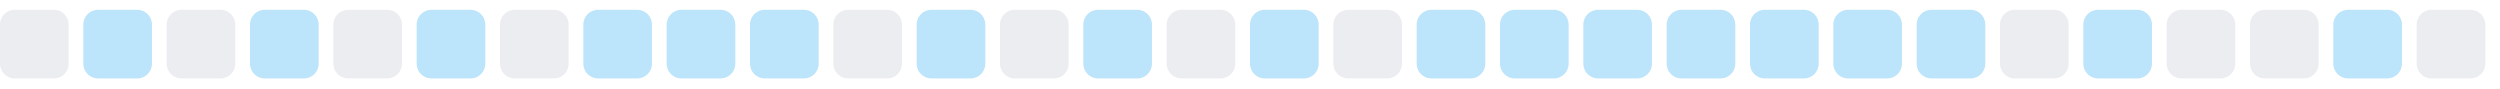
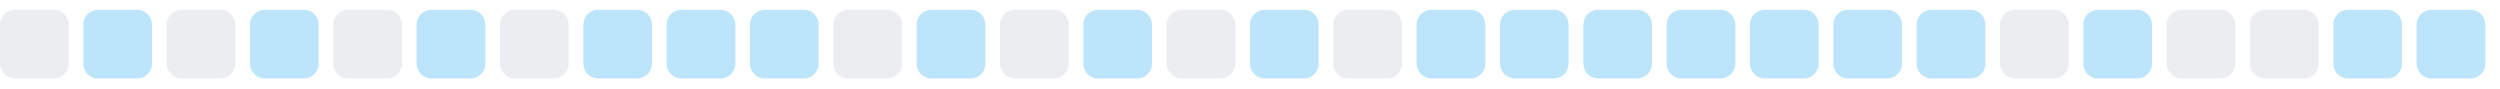
<svg xmlns="http://www.w3.org/2000/svg" width="255" height="9">
  <style>
        .level0 { fill: #ebedf0; }
        .level1 { fill: #bce4fa; }
        .level2 { fill: #75c7f7; }
        .level3 { fill: #30a9f2; }
        .level4 { fill: #008ee6; }
        @media (prefers-color-scheme: dark) {
          .level0 { fill: #161b22; }
          .level1 { fill: #0b3b5c; }
          .level2 { fill: #0a6299; }
          .level3 { fill: #008ee6; }
          .level4 { fill: #5bc4ff; }
        }
      </style>
  <rect x="0.0" y="1" width="7" height="7" rx="1.5" ry="1.5" class="level0" />
  <rect x="8.5" y="1" width="7" height="7" rx="1.5" ry="1.5" class="level1" />
  <rect x="17.0" y="1" width="7" height="7" rx="1.5" ry="1.5" class="level0" />
  <rect x="25.5" y="1" width="7" height="7" rx="1.5" ry="1.5" class="level1" />
  <rect x="34.0" y="1" width="7" height="7" rx="1.5" ry="1.5" class="level0" />
  <rect x="42.5" y="1" width="7" height="7" rx="1.5" ry="1.5" class="level1" />
  <rect x="51.0" y="1" width="7" height="7" rx="1.5" ry="1.5" class="level0" />
  <rect x="59.5" y="1" width="7" height="7" rx="1.5" ry="1.5" class="level1" />
  <rect x="68.0" y="1" width="7" height="7" rx="1.5" ry="1.5" class="level1" />
  <rect x="76.5" y="1" width="7" height="7" rx="1.5" ry="1.5" class="level1" />
  <rect x="85.0" y="1" width="7" height="7" rx="1.5" ry="1.5" class="level0" />
  <rect x="93.5" y="1" width="7" height="7" rx="1.5" ry="1.5" class="level1" />
  <rect x="102.0" y="1" width="7" height="7" rx="1.5" ry="1.5" class="level0" />
  <rect x="110.5" y="1" width="7" height="7" rx="1.5" ry="1.5" class="level1" />
  <rect x="119.0" y="1" width="7" height="7" rx="1.5" ry="1.5" class="level0" />
  <rect x="127.5" y="1" width="7" height="7" rx="1.5" ry="1.5" class="level1" />
  <rect x="136.0" y="1" width="7" height="7" rx="1.5" ry="1.5" class="level0" />
  <rect x="144.5" y="1" width="7" height="7" rx="1.5" ry="1.5" class="level1" />
  <rect x="153.0" y="1" width="7" height="7" rx="1.5" ry="1.5" class="level1" />
  <rect x="161.5" y="1" width="7" height="7" rx="1.5" ry="1.5" class="level1" />
  <rect x="170.0" y="1" width="7" height="7" rx="1.5" ry="1.5" class="level1" />
  <rect x="178.5" y="1" width="7" height="7" rx="1.5" ry="1.5" class="level1" />
  <rect x="187.0" y="1" width="7" height="7" rx="1.5" ry="1.5" class="level1" />
  <rect x="195.5" y="1" width="7" height="7" rx="1.5" ry="1.5" class="level1" />
  <rect x="204.0" y="1" width="7" height="7" rx="1.5" ry="1.5" class="level0" />
  <rect x="212.5" y="1" width="7" height="7" rx="1.5" ry="1.5" class="level1" />
  <rect x="221.0" y="1" width="7" height="7" rx="1.5" ry="1.5" class="level0" />
  <rect x="229.5" y="1" width="7" height="7" rx="1.5" ry="1.5" class="level0" />
  <rect x="238.0" y="1" width="7" height="7" rx="1.5" ry="1.5" class="level1" />
-   <rect x="246.5" y="1" width="7" height="7" rx="1.5" ry="1.5" class="level0" />
+   <rect x="246.5" y="1" width="7" height="7" rx="1.5" ry="1.5" class="level1" />
</svg>
